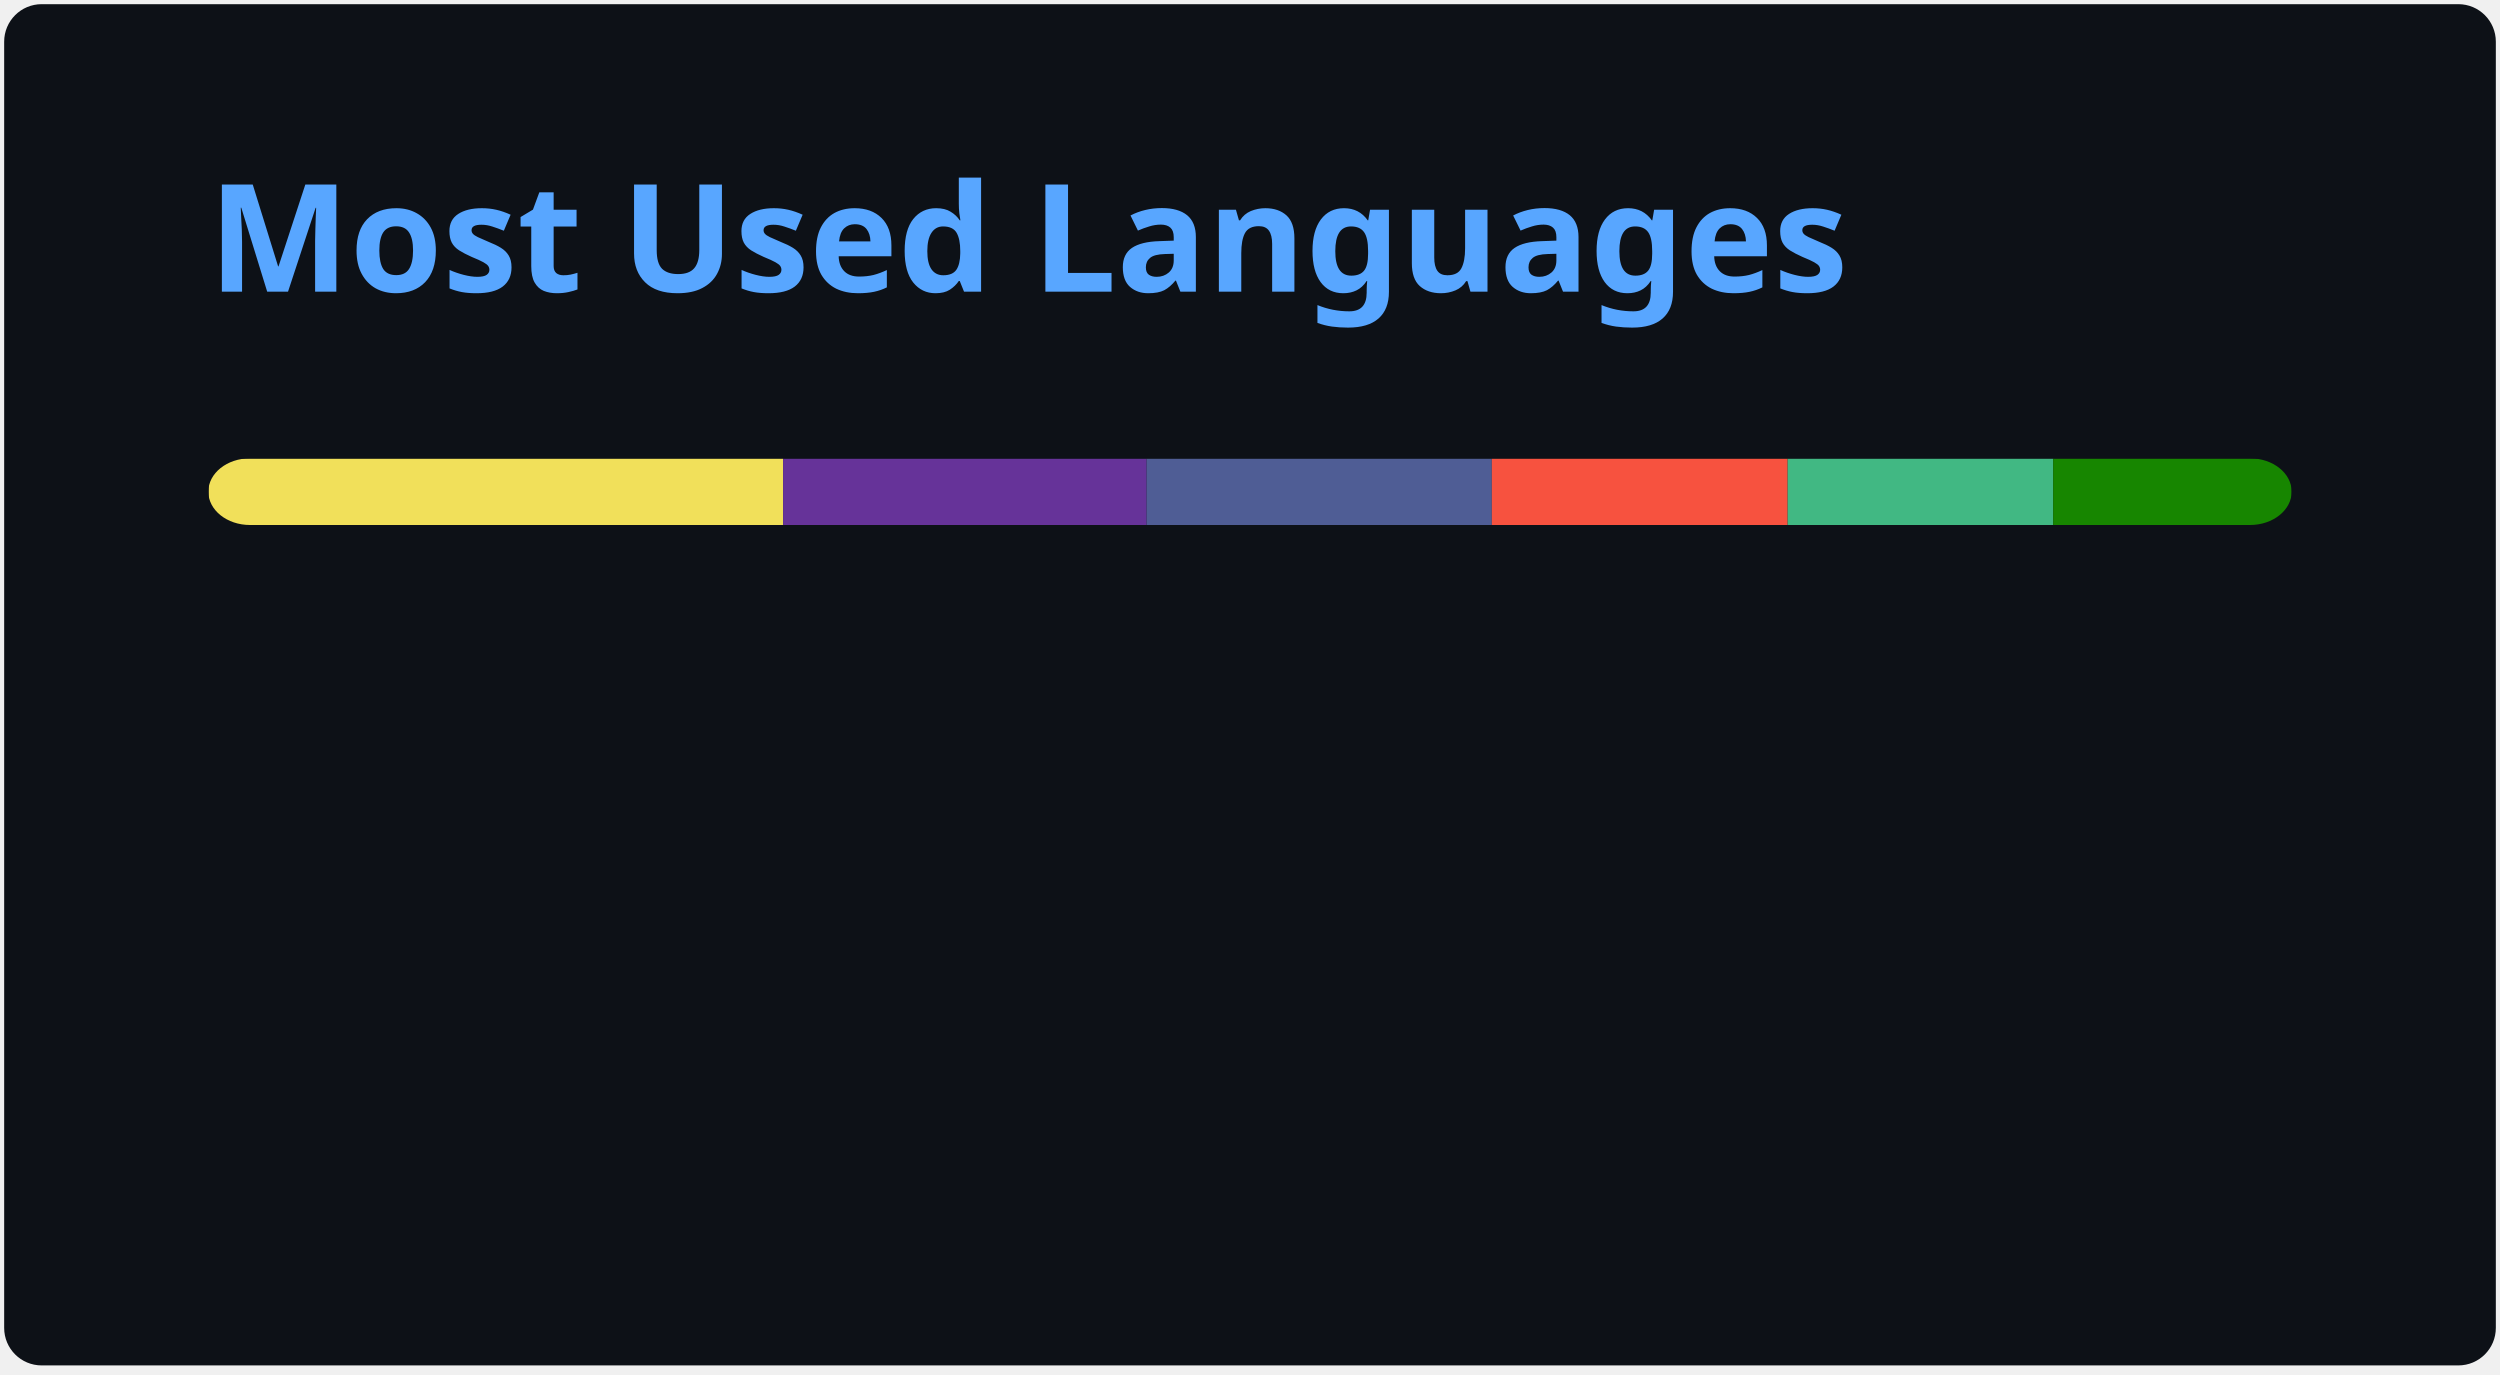
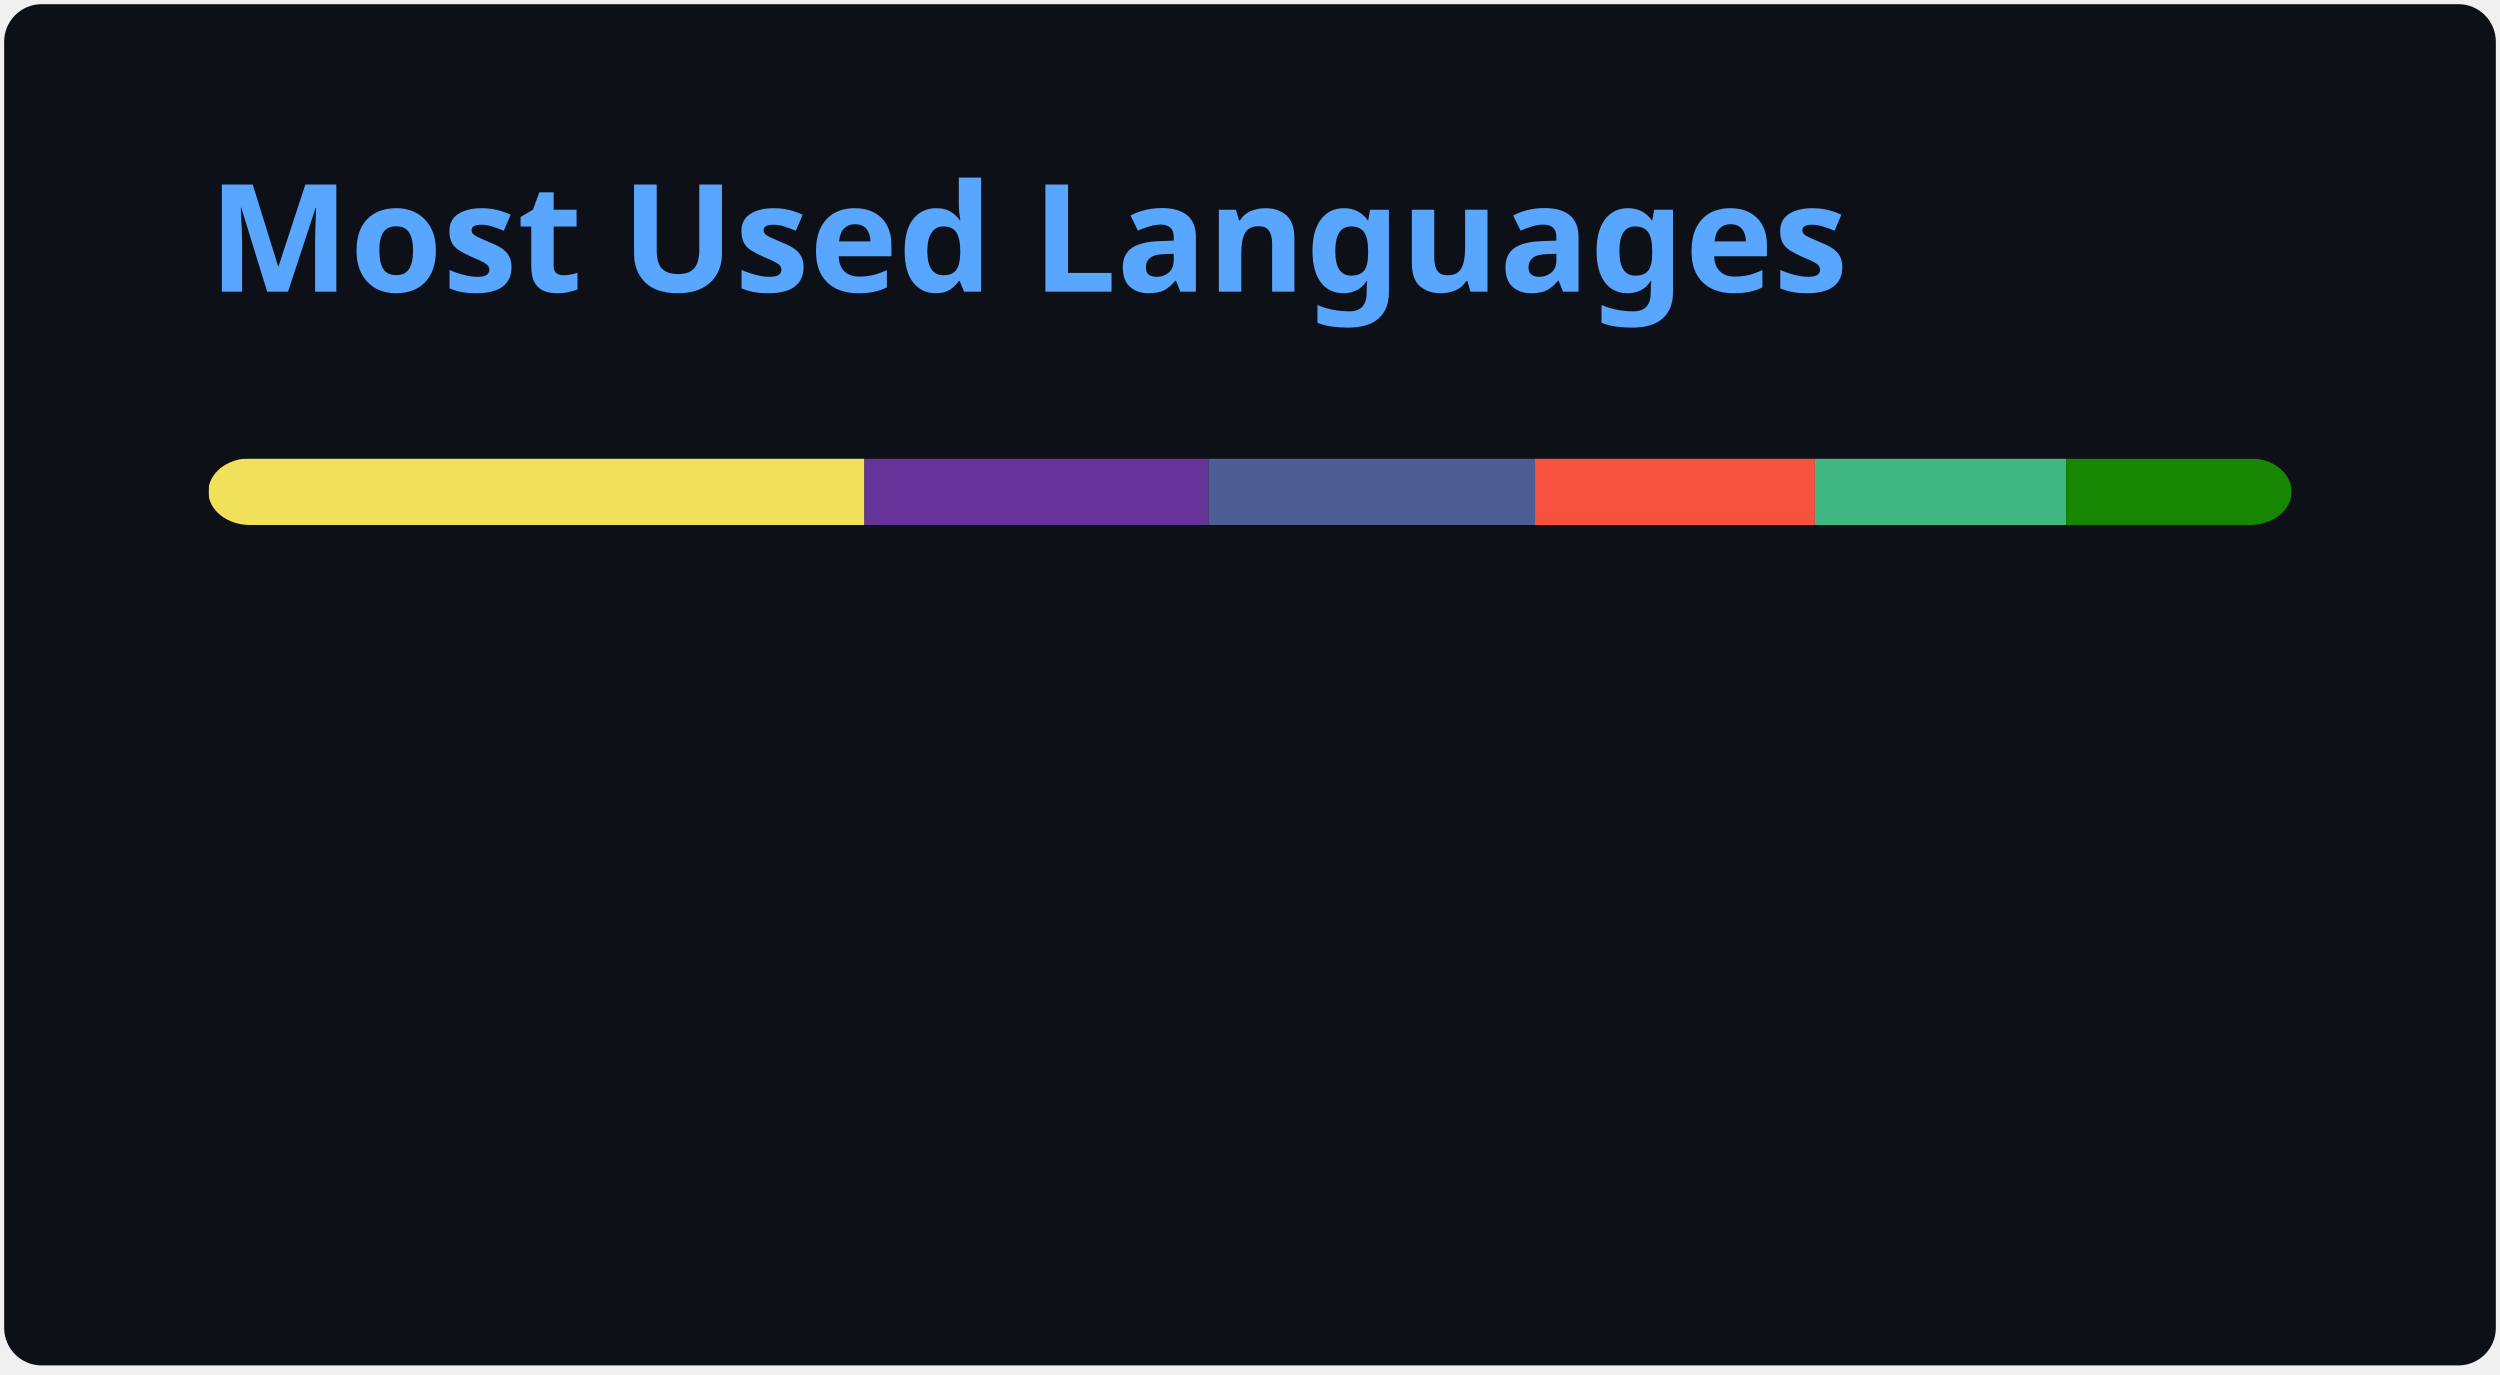
<svg xmlns="http://www.w3.org/2000/svg" width="300" height="165" viewBox="0 0 300 165" fill="none" role="img" aria-labelledby="descId">
  <style>
          .header {
            font: 600 18px 'Segoe UI', Ubuntu, Sans-Serif;
            fill: #58A6FF;
            animation: fadeInAnimation 0.8s ease-in-out forwards;
          }
          @supports(-moz-appearance: auto) {
            /* Selector detects Firefox */
            .header { font-size: 15.5px; }
          }
          
    @keyframes slideInAnimation {
      from {
        width: 0;
      }
      to {
        width: calc(100%-100px);
      }
    }
    @keyframes growWidthAnimation {
      from {
        width: 0;
      }
      to {
        width: 100%;
      }
    }
    .stat {
      font: 600 14px 'Segoe UI', Ubuntu, "Helvetica Neue", Sans-Serif; fill: #C3D1D9;
    }
    @supports(-moz-appearance: auto) {
      /* Selector detects Firefox */
      .stat { font-size:12px; }
    }
    .bold { font-weight: 700 }
    .lang-name {
      font: 400 11px "Segoe UI", Ubuntu, Sans-Serif;
      fill: #C3D1D9;
    }
    .stagger {
      opacity: 0;
      animation: fadeInAnimation 0.3s ease-in-out forwards;
    }
    #rect-mask rect{
      animation: slideInAnimation 1s ease-in-out forwards;
    }
    .lang-progress{
      animation: growWidthAnimation 0.6s ease-in-out forwards;
    }
    

          
      /* Animations */
      @keyframes scaleInAnimation {
        from {
          transform: translate(-5px, 5px) scale(0);
        }
        to {
          transform: translate(-5px, 5px) scale(1);
        }
      }
      @keyframes fadeInAnimation {
        from {
          opacity: 0;
        }
        to {
          opacity: 1;
        }
      }
    
          
        </style>
  <rect data-testid="card-bg" x="0.5" y="0.5" rx="4.5" height="99%" stroke="#e4e2e2" width="299" fill="#0D1117" stroke-opacity="0" />
  <g data-testid="card-title" transform="translate(25, 35)">
    <g transform="translate(0, 0)">
      <text x="0" y="0" class="header" data-testid="header">Most Used Languages</text>
    </g>
  </g>
  <g data-testid="main-card-body" transform="translate(0, 55)">
    <svg data-testid="lang-items" x="25">
      <mask id="rect-mask">
        <rect x="0" y="0" width="250" height="8" fill="white" rx="5" />
      </mask>
-       <rect mask="url(#rect-mask)" data-testid="lang-progress" x="0" y="0" width="68.97" height="8" fill="#f1e05a" />
-       <rect mask="url(#rect-mask)" data-testid="lang-progress" x="68.97" y="0" width="43.63" height="8" fill="#663399" />
-       <rect mask="url(#rect-mask)" data-testid="lang-progress" x="112.6" y="0" width="41.42" height="8" fill="#4F5D95" />
-       <rect mask="url(#rect-mask)" data-testid="lang-progress" x="154.02" y="0" width="35.5" height="8" fill="#f7523f" />
-       <rect mask="url(#rect-mask)" data-testid="lang-progress" x="189.52" y="0" width="31.86" height="8" fill="#41b883" />
-       <rect mask="url(#rect-mask)" data-testid="lang-progress" x="221.38" y="0" width="28.61" height="8" fill="#178600" />
+       <rect mask="url(#rect-mask)" data-testid="lang-progress" x="0" y="0" width="78.73" height="8" fill="#f1e05a" />
+       <rect mask="url(#rect-mask)" data-testid="lang-progress" x="78.73" y="0" width="41.28" height="8" fill="#663399" />
+       <rect mask="url(#rect-mask)" data-testid="lang-progress" x="120.01" y="0" width="39.19" height="8" fill="#4F5D95" />
+       <rect mask="url(#rect-mask)" data-testid="lang-progress" x="159.2" y="0" width="33.59" height="8" fill="#f7523f" />
+       <rect mask="url(#rect-mask)" data-testid="lang-progress" x="192.79" y="0" width="30.14" height="8" fill="#41b883" />
+       <rect mask="url(#rect-mask)" data-testid="lang-progress" x="222.93" y="0" width="27.07" height="8" fill="#178600" />
      <g transform="translate(0, 25)">
        <g transform="translate(0, 0)">
          <g transform="translate(0, 0)">
            <g class="stagger" style="animation-delay: 450ms">
              <circle cx="5" cy="6" r="5" fill="#f1e05a" />
              <text data-testid="lang-name" x="15" y="10" class="lang-name">
-         JavaScript 27.59%
+         JavaScript 31.49%
      </text>
            </g>
          </g>
          <g transform="translate(0, 25)">
            <g class="stagger" style="animation-delay: 600ms">
              <circle cx="5" cy="6" r="5" fill="#663399" />
              <text data-testid="lang-name" x="15" y="10" class="lang-name">
-         CSS 17.45%
+         CSS 16.51%
      </text>
            </g>
          </g>
          <g transform="translate(0, 50)">
            <g class="stagger" style="animation-delay: 750ms">
              <circle cx="5" cy="6" r="5" fill="#4F5D95" />
              <text data-testid="lang-name" x="15" y="10" class="lang-name">
-         PHP 16.57%
+         PHP 15.68%
      </text>
            </g>
          </g>
        </g>
        <g transform="translate(150, 0)">
          <g transform="translate(0, 0)">
            <g class="stagger" style="animation-delay: 450ms">
              <circle cx="5" cy="6" r="5" fill="#f7523f" />
              <text data-testid="lang-name" x="15" y="10" class="lang-name">
-         Blade 14.20%
+         Blade 13.44%
      </text>
            </g>
          </g>
          <g transform="translate(0, 25)">
            <g class="stagger" style="animation-delay: 600ms">
              <circle cx="5" cy="6" r="5" fill="#41b883" />
              <text data-testid="lang-name" x="15" y="10" class="lang-name">
-         Vue 12.74%
+         Vue 12.06%
      </text>
            </g>
          </g>
          <g transform="translate(0, 50)">
            <g class="stagger" style="animation-delay: 750ms">
              <circle cx="5" cy="6" r="5" fill="#178600" />
              <text data-testid="lang-name" x="15" y="10" class="lang-name">
-         C# 11.44%
+         C# 10.83%
      </text>
            </g>
          </g>
        </g>
      </g>
    </svg>
  </g>
</svg>
